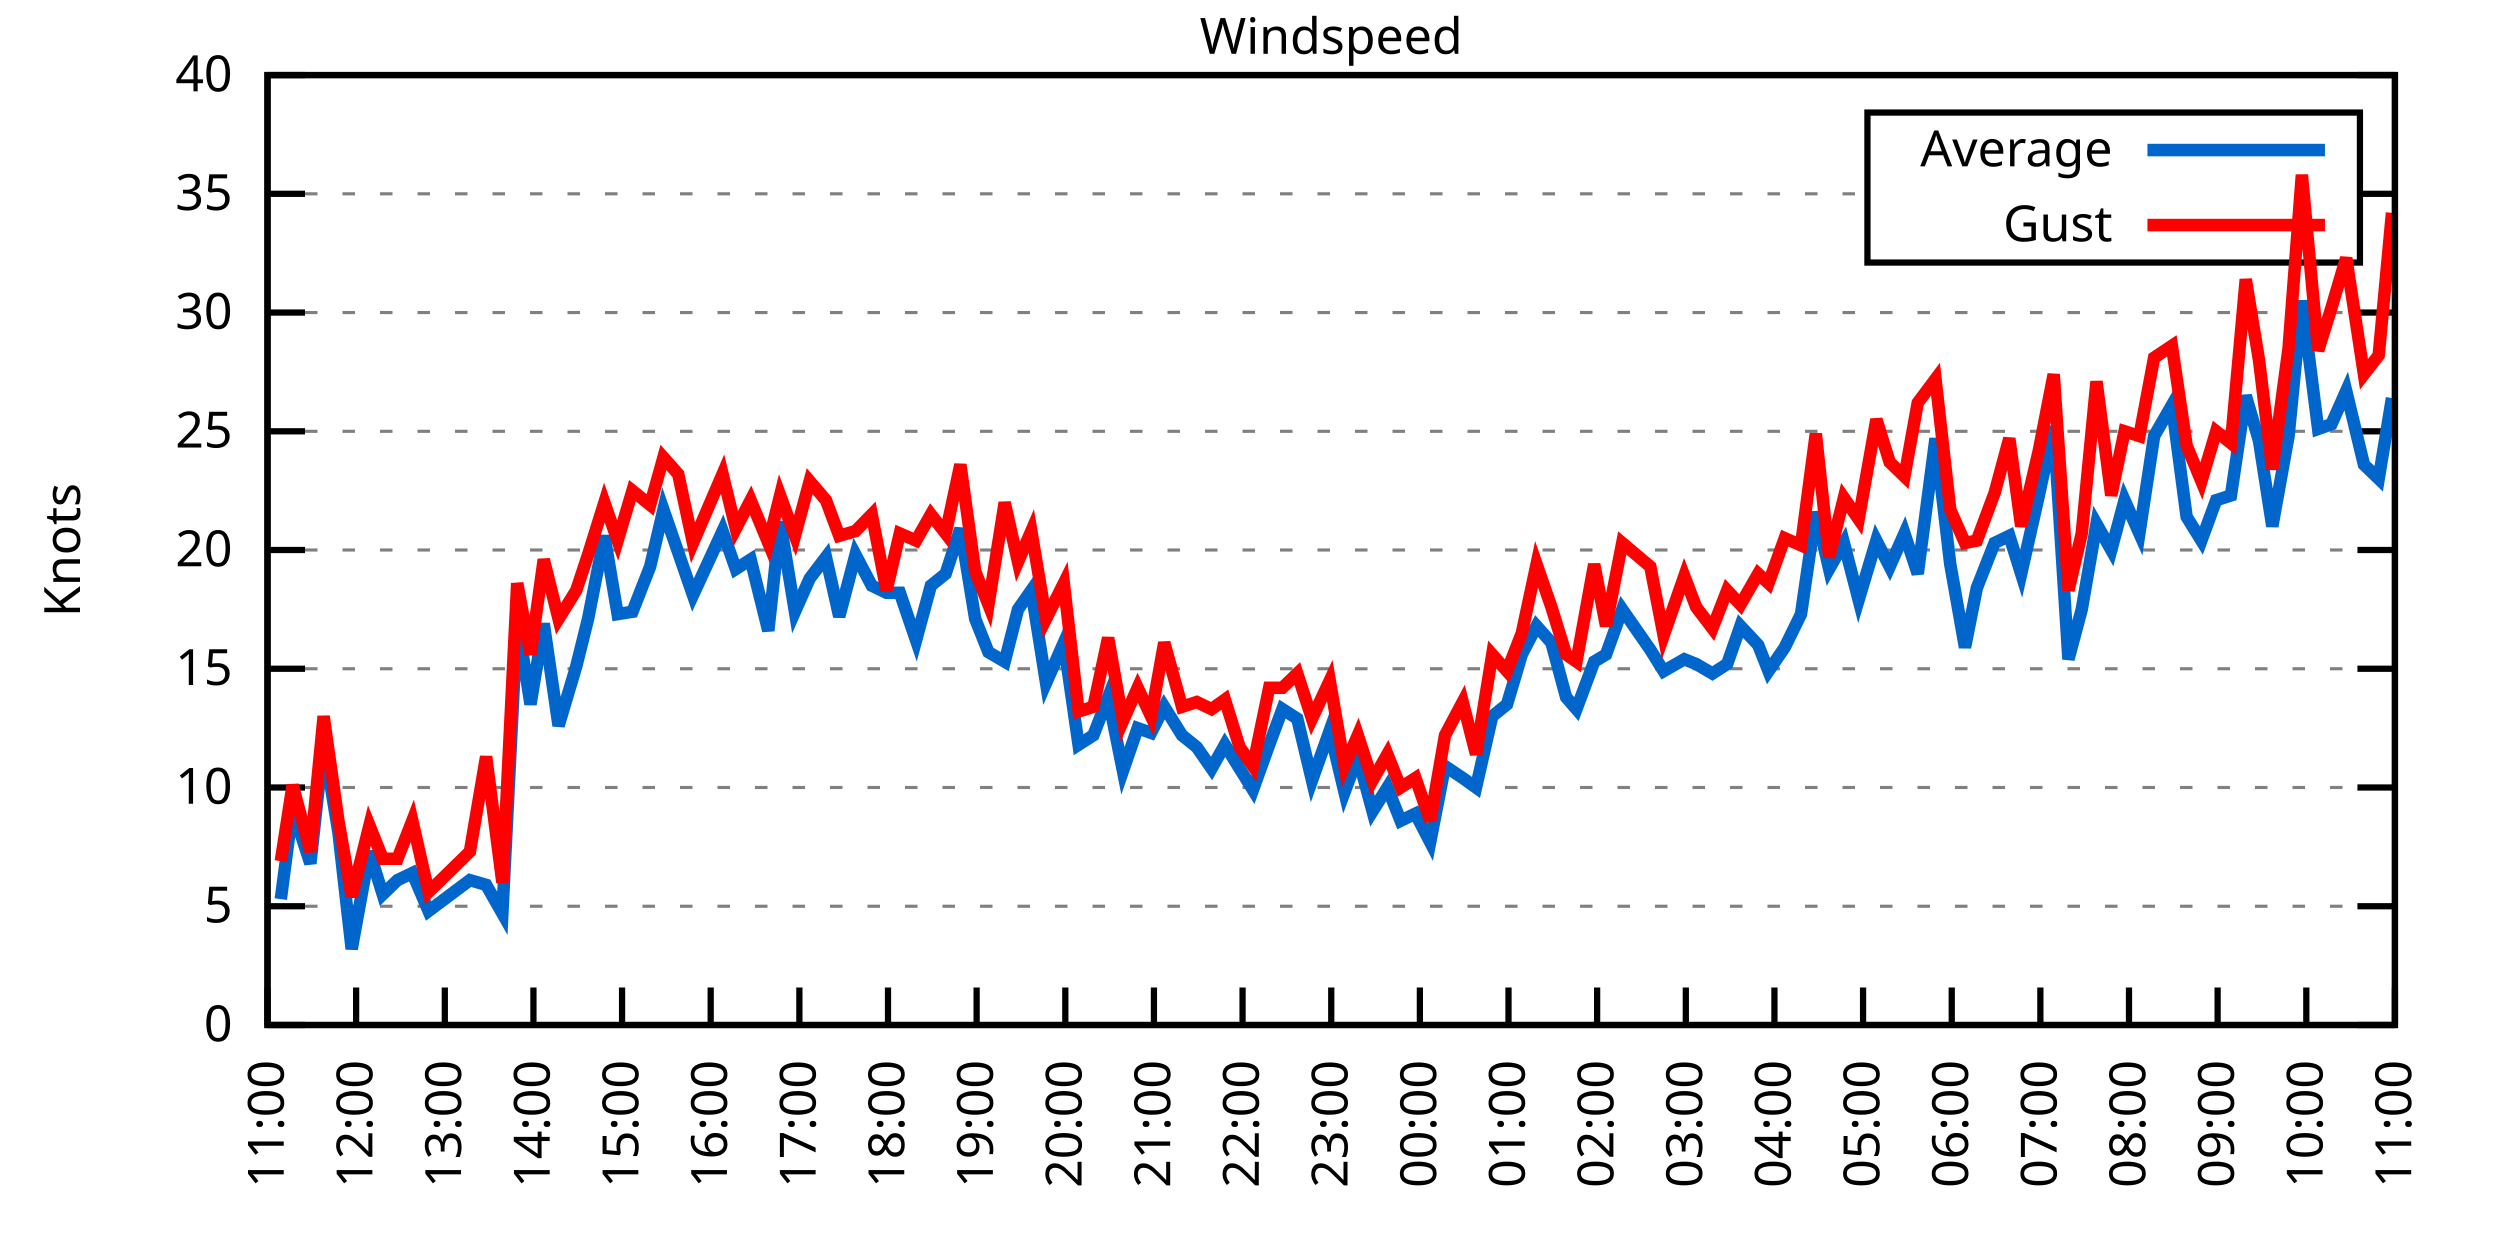
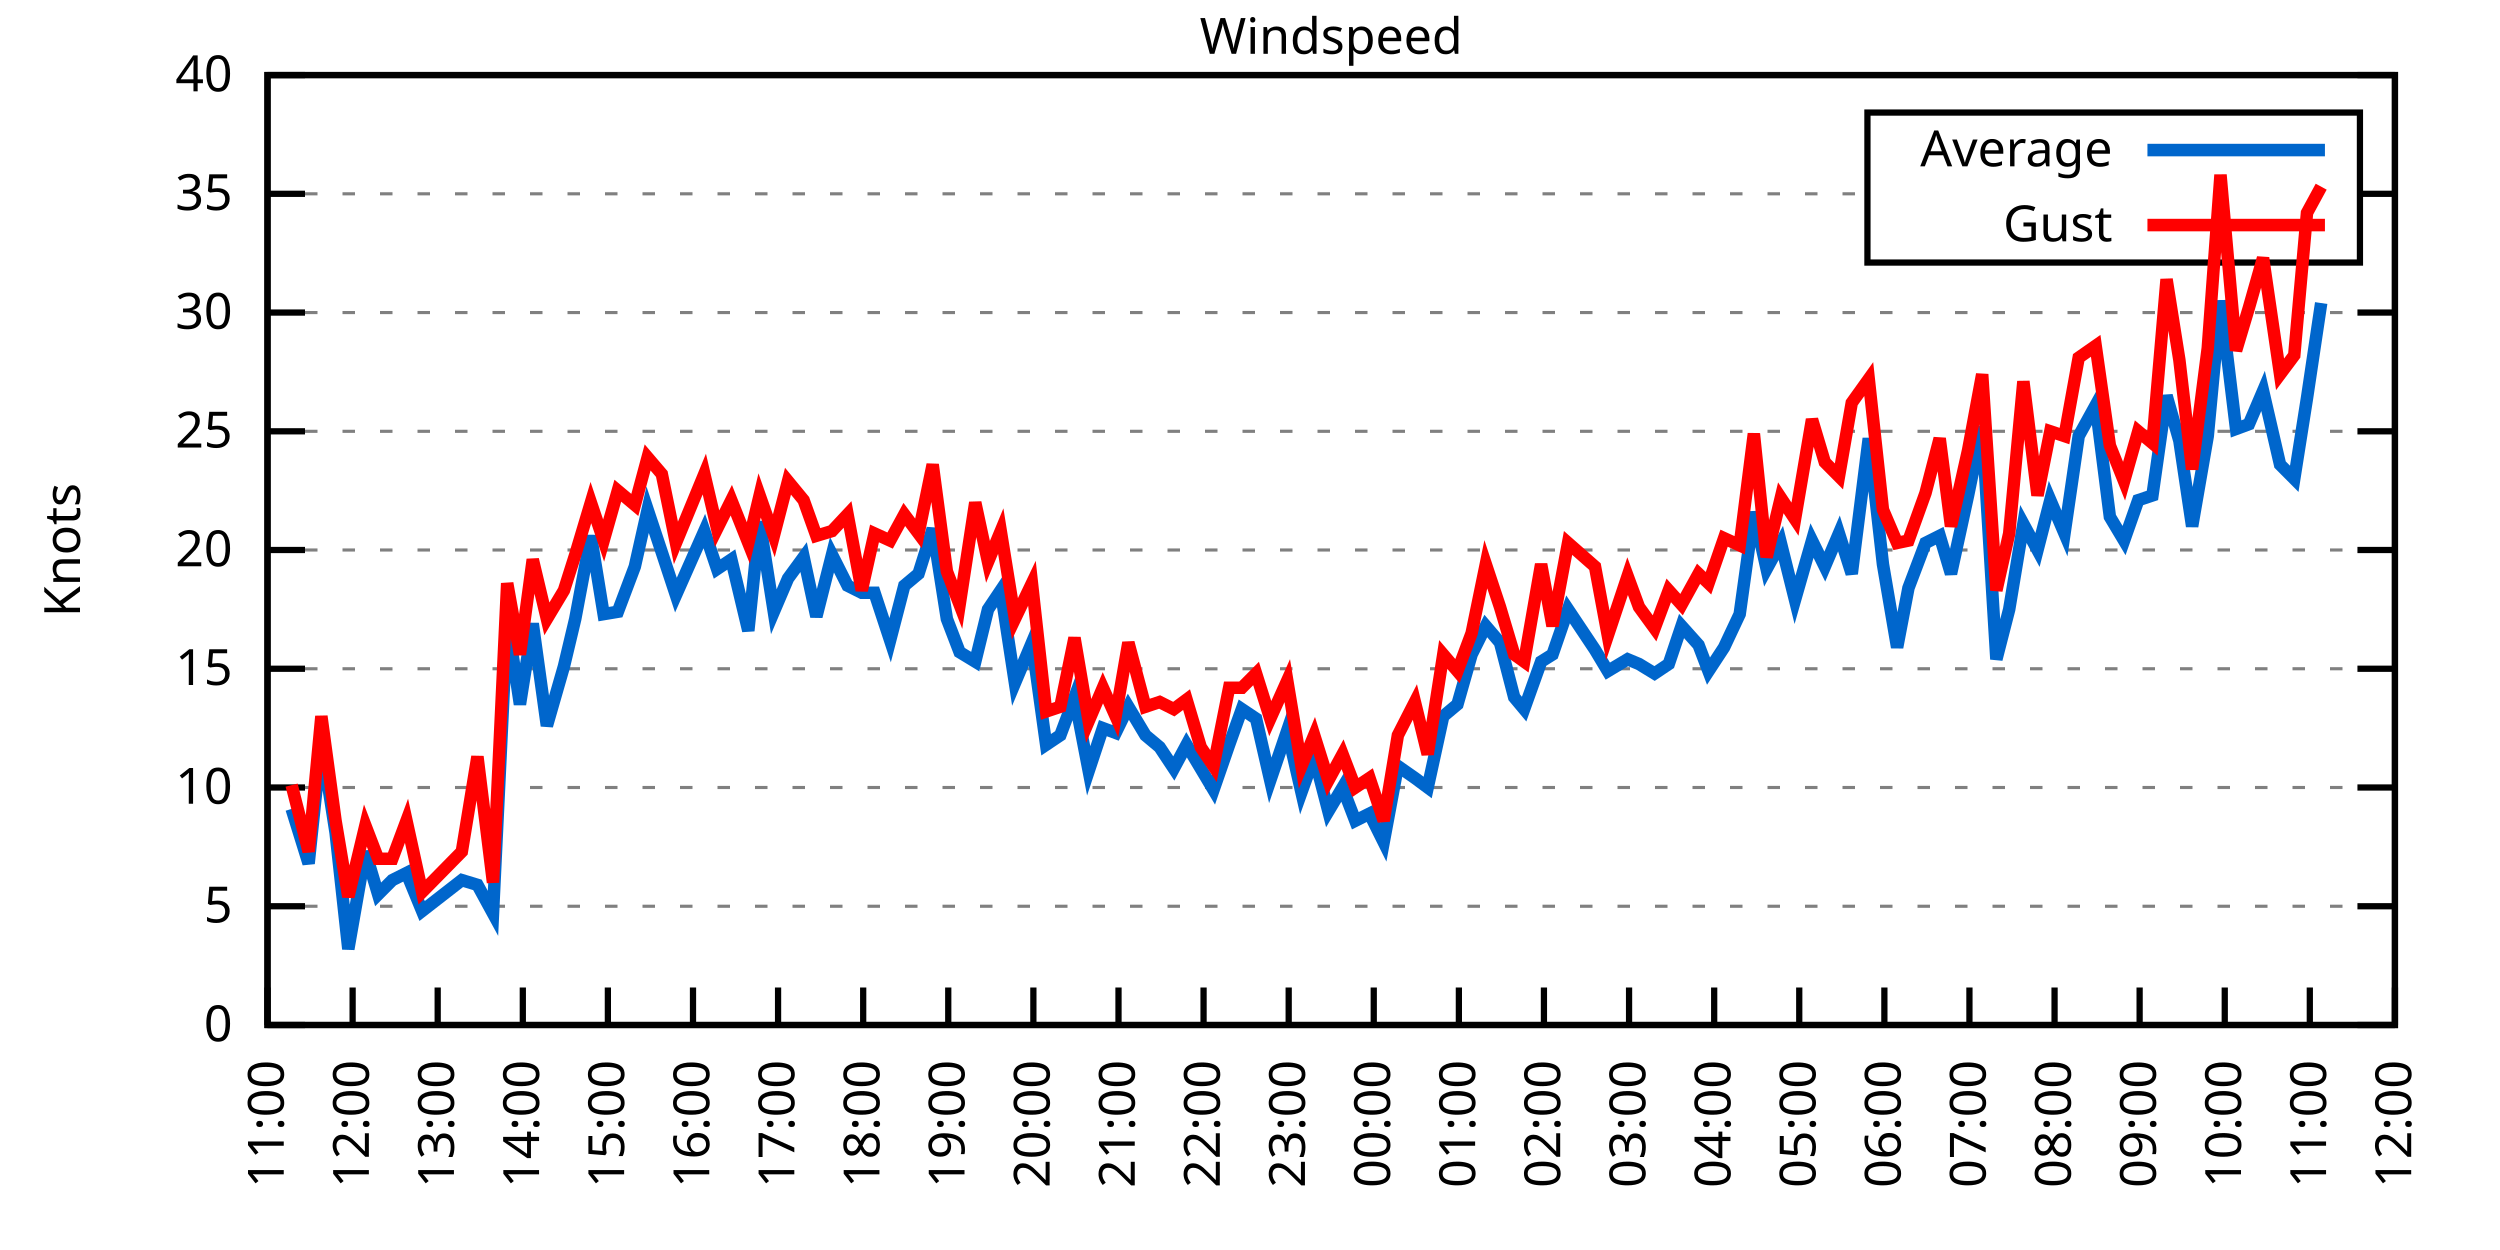
<svg xmlns="http://www.w3.org/2000/svg" xmlns:xlink="http://www.w3.org/1999/xlink" width="400" height="200" viewBox="0 0 400 200">
  <g id="gnuplot_canvas">
    <rect x="0" y="0" width="400" height="200" fill="none" />
    <defs>
      <circle id="gpDot" r="0.5" stroke-width="0.5" stroke="currentColor" />
      <path id="gpPt0" stroke-width="0.333" stroke="currentColor" d="M-1,0 h2 M0,-1 v2" />
      <path id="gpPt1" stroke-width="0.333" stroke="currentColor" d="M-1,-1 L1,1 M1,-1 L-1,1" />
      <path id="gpPt2" stroke-width="0.333" stroke="currentColor" d="M-1,0 L1,0 M0,-1 L0,1 M-1,-1 L1,1 M-1,1 L1,-1" />
      <rect id="gpPt3" stroke-width="0.333" stroke="currentColor" x="-1" y="-1" width="2" height="2" />
      <rect id="gpPt4" stroke-width="0.333" stroke="currentColor" fill="currentColor" x="-1" y="-1" width="2" height="2" />
      <circle id="gpPt5" stroke-width="0.333" stroke="currentColor" cx="0" cy="0" r="1" />
      <use xlink:href="#gpPt5" id="gpPt6" fill="currentColor" stroke="none" />
      <path id="gpPt7" stroke-width="0.333" stroke="currentColor" d="M0,-1.33 L-1.33,0.67 L1.33,0.67 z" />
      <use xlink:href="#gpPt7" id="gpPt8" fill="currentColor" stroke="none" />
      <use xlink:href="#gpPt7" id="gpPt9" stroke="currentColor" transform="rotate(180)" />
      <use xlink:href="#gpPt9" id="gpPt10" fill="currentColor" stroke="none" />
      <use xlink:href="#gpPt3" id="gpPt11" stroke="currentColor" transform="rotate(45)" />
      <use xlink:href="#gpPt11" id="gpPt12" fill="currentColor" stroke="none" />
      <path id="gpPt13" stroke-width="0.333" stroke="currentColor" d="M0,1.330 L1.265,0.411 L0.782,-1.067 L-0.782,-1.076 L-1.265,0.411 z" />
      <use xlink:href="#gpPt13" id="gpPt14" fill="currentColor" stroke="none" />
      <filter id="textbox" filterUnits="objectBoundingBox" x="0" y="0" height="1" width="1">
        <feFlood flood-color="white" flood-opacity="1" result="bgnd" />
        <feComposite in="SourceGraphic" in2="bgnd" operator="atop" />
      </filter>
      <filter id="greybox" filterUnits="objectBoundingBox" x="0" y="0" height="1" width="1">
        <feFlood flood-color="lightgrey" flood-opacity="1" result="grey" />
        <feComposite in="SourceGraphic" in2="grey" operator="atop" />
      </filter>
    </defs>
    <g fill="none" color="white" stroke="currentColor" stroke-width="1.00" stroke-linecap="butt" stroke-linejoin="miter">
</g>
    <g fill="none" color="black" stroke="currentColor" stroke-width="1.00" stroke-linecap="butt" stroke-linejoin="miter">
      <g stroke="none" shape-rendering="crispEdges">
        <polygon fill="rgb(255, 255, 255)" points="42.80,164.00 383.18,164.00 383.18,12.02 42.80,12.02 " />
      </g>
    </g>
    <g fill="none" color="black" stroke="currentColor" stroke-width="1.00" stroke-linecap="butt" stroke-linejoin="miter">
</g>
    <g fill="none" color="black" stroke="black" stroke-width="0.50" stroke-linecap="butt" stroke-linejoin="miter">
</g>
    <g fill="none" color="gray" stroke="currentColor" stroke-width="0.50" stroke-linecap="butt" stroke-linejoin="miter">
      <path stroke="gray" stroke-dasharray="2,4" class="gridline" d="M42.80,164.00 L383.19,164.00  " />
    </g>
    <g fill="none" color="gray" stroke="gray" stroke-width="1.00" stroke-linecap="butt" stroke-linejoin="miter">
</g>
    <g fill="none" color="black" stroke="currentColor" stroke-width="1.00" stroke-linecap="butt" stroke-linejoin="miter">
      <path stroke="black" d="M42.80,164.00 L48.80,164.00 M383.19,164.00 L377.19,164.00  " />
      <g transform="translate(37.20,166.60)" stroke="none" fill="black" font-family="Sans" font-size="8.00" text-anchor="end">
        <text>
          <tspan font-family="Sans"> 0</tspan>
        </text>
      </g>
    </g>
    <g fill="none" color="black" stroke="currentColor" stroke-width="1.00" stroke-linecap="butt" stroke-linejoin="miter">
</g>
    <g fill="none" color="black" stroke="black" stroke-width="0.50" stroke-linecap="butt" stroke-linejoin="miter">
</g>
    <g fill="none" color="gray" stroke="currentColor" stroke-width="0.50" stroke-linecap="butt" stroke-linejoin="miter">
      <path stroke="gray" stroke-dasharray="2,4" class="gridline" d="M42.80,145.00 L383.19,145.00  " />
    </g>
    <g fill="none" color="gray" stroke="gray" stroke-width="1.00" stroke-linecap="butt" stroke-linejoin="miter">
</g>
    <g fill="none" color="black" stroke="currentColor" stroke-width="1.00" stroke-linecap="butt" stroke-linejoin="miter">
      <path stroke="black" d="M42.80,145.00 L48.80,145.00 M383.19,145.00 L377.19,145.00  " />
      <g transform="translate(37.20,147.60)" stroke="none" fill="black" font-family="Sans" font-size="8.00" text-anchor="end">
        <text>
          <tspan font-family="Sans"> 5</tspan>
        </text>
      </g>
    </g>
    <g fill="none" color="black" stroke="currentColor" stroke-width="1.00" stroke-linecap="butt" stroke-linejoin="miter">
</g>
    <g fill="none" color="black" stroke="black" stroke-width="0.50" stroke-linecap="butt" stroke-linejoin="miter">
</g>
    <g fill="none" color="gray" stroke="currentColor" stroke-width="0.50" stroke-linecap="butt" stroke-linejoin="miter">
      <path stroke="gray" stroke-dasharray="2,4" class="gridline" d="M42.80,126.00 L383.19,126.00  " />
    </g>
    <g fill="none" color="gray" stroke="gray" stroke-width="1.00" stroke-linecap="butt" stroke-linejoin="miter">
</g>
    <g fill="none" color="black" stroke="currentColor" stroke-width="1.00" stroke-linecap="butt" stroke-linejoin="miter">
      <path stroke="black" d="M42.80,126.00 L48.80,126.00 M383.19,126.00 L377.19,126.00  " />
      <g transform="translate(37.20,128.60)" stroke="none" fill="black" font-family="Sans" font-size="8.00" text-anchor="end">
        <text>
          <tspan font-family="Sans"> 10</tspan>
        </text>
      </g>
    </g>
    <g fill="none" color="black" stroke="currentColor" stroke-width="1.00" stroke-linecap="butt" stroke-linejoin="miter">
</g>
    <g fill="none" color="black" stroke="black" stroke-width="0.50" stroke-linecap="butt" stroke-linejoin="miter">
</g>
    <g fill="none" color="gray" stroke="currentColor" stroke-width="0.50" stroke-linecap="butt" stroke-linejoin="miter">
      <path stroke="gray" stroke-dasharray="2,4" class="gridline" d="M42.80,107.00 L383.19,107.00  " />
    </g>
    <g fill="none" color="gray" stroke="gray" stroke-width="1.00" stroke-linecap="butt" stroke-linejoin="miter">
</g>
    <g fill="none" color="black" stroke="currentColor" stroke-width="1.00" stroke-linecap="butt" stroke-linejoin="miter">
      <path stroke="black" d="M42.80,107.00 L48.80,107.00 M383.19,107.00 L377.19,107.00  " />
      <g transform="translate(37.20,109.60)" stroke="none" fill="black" font-family="Sans" font-size="8.00" text-anchor="end">
        <text>
          <tspan font-family="Sans"> 15</tspan>
        </text>
      </g>
    </g>
    <g fill="none" color="black" stroke="currentColor" stroke-width="1.00" stroke-linecap="butt" stroke-linejoin="miter">
</g>
    <g fill="none" color="black" stroke="black" stroke-width="0.50" stroke-linecap="butt" stroke-linejoin="miter">
</g>
    <g fill="none" color="gray" stroke="currentColor" stroke-width="0.50" stroke-linecap="butt" stroke-linejoin="miter">
      <path stroke="gray" stroke-dasharray="2,4" class="gridline" d="M42.80,88.00 L383.19,88.00  " />
    </g>
    <g fill="none" color="gray" stroke="gray" stroke-width="1.00" stroke-linecap="butt" stroke-linejoin="miter">
</g>
    <g fill="none" color="black" stroke="currentColor" stroke-width="1.00" stroke-linecap="butt" stroke-linejoin="miter">
      <path stroke="black" d="M42.80,88.00 L48.80,88.00 M383.19,88.00 L377.19,88.00  " />
      <g transform="translate(37.20,90.60)" stroke="none" fill="black" font-family="Sans" font-size="8.00" text-anchor="end">
        <text>
          <tspan font-family="Sans"> 20</tspan>
        </text>
      </g>
    </g>
    <g fill="none" color="black" stroke="currentColor" stroke-width="1.00" stroke-linecap="butt" stroke-linejoin="miter">
</g>
    <g fill="none" color="black" stroke="black" stroke-width="0.50" stroke-linecap="butt" stroke-linejoin="miter">
</g>
    <g fill="none" color="gray" stroke="currentColor" stroke-width="0.50" stroke-linecap="butt" stroke-linejoin="miter">
      <path stroke="gray" stroke-dasharray="2,4" class="gridline" d="M42.80,69.01 L383.19,69.01  " />
    </g>
    <g fill="none" color="gray" stroke="gray" stroke-width="1.00" stroke-linecap="butt" stroke-linejoin="miter">
</g>
    <g fill="none" color="black" stroke="currentColor" stroke-width="1.00" stroke-linecap="butt" stroke-linejoin="miter">
      <path stroke="black" d="M42.80,69.01 L48.80,69.01 M383.19,69.01 L377.19,69.01  " />
      <g transform="translate(37.20,71.61)" stroke="none" fill="black" font-family="Sans" font-size="8.00" text-anchor="end">
        <text>
          <tspan font-family="Sans"> 25</tspan>
        </text>
      </g>
    </g>
    <g fill="none" color="black" stroke="currentColor" stroke-width="1.00" stroke-linecap="butt" stroke-linejoin="miter">
</g>
    <g fill="none" color="black" stroke="black" stroke-width="0.50" stroke-linecap="butt" stroke-linejoin="miter">
</g>
    <g fill="none" color="gray" stroke="currentColor" stroke-width="0.50" stroke-linecap="butt" stroke-linejoin="miter">
      <path stroke="gray" stroke-dasharray="2,4" class="gridline" d="M42.80,50.01 L383.19,50.01  " />
    </g>
    <g fill="none" color="gray" stroke="gray" stroke-width="1.00" stroke-linecap="butt" stroke-linejoin="miter">
</g>
    <g fill="none" color="black" stroke="currentColor" stroke-width="1.00" stroke-linecap="butt" stroke-linejoin="miter">
      <path stroke="black" d="M42.80,50.01 L48.80,50.01 M383.19,50.01 L377.19,50.01  " />
      <g transform="translate(37.20,52.61)" stroke="none" fill="black" font-family="Sans" font-size="8.00" text-anchor="end">
        <text>
          <tspan font-family="Sans"> 30</tspan>
        </text>
      </g>
    </g>
    <g fill="none" color="black" stroke="currentColor" stroke-width="1.00" stroke-linecap="butt" stroke-linejoin="miter">
</g>
    <g fill="none" color="black" stroke="black" stroke-width="0.50" stroke-linecap="butt" stroke-linejoin="miter">
</g>
    <g fill="none" color="gray" stroke="currentColor" stroke-width="0.50" stroke-linecap="butt" stroke-linejoin="miter">
      <path stroke="gray" stroke-dasharray="2,4" class="gridline" d="M42.80,31.01 L298.79,31.01 M377.59,31.01 L383.19,31.01  " />
    </g>
    <g fill="none" color="gray" stroke="gray" stroke-width="1.00" stroke-linecap="butt" stroke-linejoin="miter">
</g>
    <g fill="none" color="black" stroke="currentColor" stroke-width="1.00" stroke-linecap="butt" stroke-linejoin="miter">
      <path stroke="black" d="M42.80,31.01 L48.80,31.01 M383.19,31.01 L377.19,31.01  " />
      <g transform="translate(37.20,33.61)" stroke="none" fill="black" font-family="Sans" font-size="8.00" text-anchor="end">
        <text>
          <tspan font-family="Sans"> 35</tspan>
        </text>
      </g>
    </g>
    <g fill="none" color="black" stroke="currentColor" stroke-width="1.00" stroke-linecap="butt" stroke-linejoin="miter">
</g>
    <g fill="none" color="black" stroke="black" stroke-width="0.50" stroke-linecap="butt" stroke-linejoin="miter">
</g>
    <g fill="none" color="gray" stroke="currentColor" stroke-width="0.50" stroke-linecap="butt" stroke-linejoin="miter">
      <path stroke="gray" stroke-dasharray="2,4" class="gridline" d="M42.80,12.01 L383.19,12.01  " />
    </g>
    <g fill="none" color="gray" stroke="gray" stroke-width="1.00" stroke-linecap="butt" stroke-linejoin="miter">
</g>
    <g fill="none" color="black" stroke="currentColor" stroke-width="1.00" stroke-linecap="butt" stroke-linejoin="miter">
      <path stroke="black" d="M42.80,12.01 L48.80,12.01 M383.19,12.01 L377.19,12.01  " />
      <g transform="translate(37.20,14.61)" stroke="none" fill="black" font-family="Sans" font-size="8.00" text-anchor="end">
        <text>
          <tspan font-family="Sans"> 40</tspan>
        </text>
      </g>
    </g>
    <g fill="none" color="black" stroke="currentColor" stroke-width="1.00" stroke-linecap="butt" stroke-linejoin="miter">
      <path stroke="black" d="M42.80,164.00 L42.80,158.00  " />
      <g transform="translate(45.40,169.60) rotate(270.00)" stroke="none" fill="black" font-family="Sans" font-size="8.00" text-anchor="end">
        <text>
          <tspan font-family="Sans">11:00</tspan>
        </text>
      </g>
    </g>
    <g fill="none" color="black" stroke="currentColor" stroke-width="1.00" stroke-linecap="butt" stroke-linejoin="miter">
-       <path stroke="black" d="M56.98,164.00 L56.98,158.00  " />
-       <g transform="translate(59.58,169.60) rotate(270.00)" stroke="none" fill="black" font-family="Sans" font-size="8.00" text-anchor="end">
+       <path stroke="black" d="M56.42,164.00 L56.42,158.00  " />
+       <g transform="translate(59.02,169.60) rotate(270.00)" stroke="none" fill="black" font-family="Sans" font-size="8.00" text-anchor="end">
        <text>
          <tspan font-family="Sans">12:00</tspan>
        </text>
      </g>
    </g>
    <g fill="none" color="black" stroke="currentColor" stroke-width="1.00" stroke-linecap="butt" stroke-linejoin="miter">
-       <path stroke="black" d="M71.17,164.00 L71.17,158.00  " />
-       <g transform="translate(73.77,169.60) rotate(270.00)" stroke="none" fill="black" font-family="Sans" font-size="8.00" text-anchor="end">
+       <path stroke="black" d="M70.03,164.00 L70.03,158.00  " />
+       <g transform="translate(72.63,169.60) rotate(270.00)" stroke="none" fill="black" font-family="Sans" font-size="8.00" text-anchor="end">
        <text>
          <tspan font-family="Sans">13:00</tspan>
        </text>
      </g>
    </g>
    <g fill="none" color="black" stroke="currentColor" stroke-width="1.00" stroke-linecap="butt" stroke-linejoin="miter">
-       <path stroke="black" d="M85.35,164.00 L85.35,158.00  " />
-       <g transform="translate(87.95,169.60) rotate(270.00)" stroke="none" fill="black" font-family="Sans" font-size="8.00" text-anchor="end">
+       <path stroke="black" d="M83.65,164.00 L83.65,158.00  " />
+       <g transform="translate(86.25,169.60) rotate(270.00)" stroke="none" fill="black" font-family="Sans" font-size="8.00" text-anchor="end">
        <text>
          <tspan font-family="Sans">14:00</tspan>
        </text>
      </g>
    </g>
    <g fill="none" color="black" stroke="currentColor" stroke-width="1.00" stroke-linecap="butt" stroke-linejoin="miter">
-       <path stroke="black" d="M99.53,164.00 L99.53,158.00  " />
-       <g transform="translate(102.13,169.60) rotate(270.00)" stroke="none" fill="black" font-family="Sans" font-size="8.00" text-anchor="end">
+       <path stroke="black" d="M97.26,164.00 L97.26,158.00  " />
+       <g transform="translate(99.86,169.60) rotate(270.00)" stroke="none" fill="black" font-family="Sans" font-size="8.00" text-anchor="end">
        <text>
          <tspan font-family="Sans">15:00</tspan>
        </text>
      </g>
    </g>
    <g fill="none" color="black" stroke="currentColor" stroke-width="1.00" stroke-linecap="butt" stroke-linejoin="miter">
-       <path stroke="black" d="M113.71,164.00 L113.71,158.00  " />
-       <g transform="translate(116.31,169.60) rotate(270.00)" stroke="none" fill="black" font-family="Sans" font-size="8.00" text-anchor="end">
+       <path stroke="black" d="M110.88,164.00 L110.88,158.00  " />
+       <g transform="translate(113.48,169.60) rotate(270.00)" stroke="none" fill="black" font-family="Sans" font-size="8.00" text-anchor="end">
        <text>
          <tspan font-family="Sans">16:00</tspan>
        </text>
      </g>
    </g>
    <g fill="none" color="black" stroke="currentColor" stroke-width="1.00" stroke-linecap="butt" stroke-linejoin="miter">
-       <path stroke="black" d="M127.90,164.00 L127.90,158.00  " />
-       <g transform="translate(130.50,169.60) rotate(270.00)" stroke="none" fill="black" font-family="Sans" font-size="8.00" text-anchor="end">
+       <path stroke="black" d="M124.49,164.00 L124.49,158.00  " />
+       <g transform="translate(127.09,169.60) rotate(270.00)" stroke="none" fill="black" font-family="Sans" font-size="8.00" text-anchor="end">
        <text>
          <tspan font-family="Sans">17:00</tspan>
        </text>
      </g>
    </g>
    <g fill="none" color="black" stroke="currentColor" stroke-width="1.00" stroke-linecap="butt" stroke-linejoin="miter">
-       <path stroke="black" d="M142.08,164.00 L142.08,158.00  " />
-       <g transform="translate(144.68,169.60) rotate(270.00)" stroke="none" fill="black" font-family="Sans" font-size="8.00" text-anchor="end">
+       <path stroke="black" d="M138.11,164.00 L138.11,158.00  " />
+       <g transform="translate(140.71,169.60) rotate(270.00)" stroke="none" fill="black" font-family="Sans" font-size="8.00" text-anchor="end">
        <text>
          <tspan font-family="Sans">18:00</tspan>
        </text>
      </g>
    </g>
    <g fill="none" color="black" stroke="currentColor" stroke-width="1.00" stroke-linecap="butt" stroke-linejoin="miter">
-       <path stroke="black" d="M156.26,164.00 L156.26,158.00  " />
-       <g transform="translate(158.86,169.60) rotate(270.00)" stroke="none" fill="black" font-family="Sans" font-size="8.00" text-anchor="end">
+       <path stroke="black" d="M151.72,164.00 L151.72,158.00  " />
+       <g transform="translate(154.32,169.60) rotate(270.00)" stroke="none" fill="black" font-family="Sans" font-size="8.00" text-anchor="end">
        <text>
          <tspan font-family="Sans">19:00</tspan>
        </text>
      </g>
    </g>
    <g fill="none" color="black" stroke="currentColor" stroke-width="1.00" stroke-linecap="butt" stroke-linejoin="miter">
-       <path stroke="black" d="M170.45,164.00 L170.45,158.00  " />
-       <g transform="translate(173.05,169.60) rotate(270.00)" stroke="none" fill="black" font-family="Sans" font-size="8.00" text-anchor="end">
+       <path stroke="black" d="M165.34,164.00 L165.34,158.00  " />
+       <g transform="translate(167.94,169.60) rotate(270.00)" stroke="none" fill="black" font-family="Sans" font-size="8.00" text-anchor="end">
        <text>
          <tspan font-family="Sans">20:00</tspan>
        </text>
      </g>
    </g>
    <g fill="none" color="black" stroke="currentColor" stroke-width="1.00" stroke-linecap="butt" stroke-linejoin="miter">
-       <path stroke="black" d="M184.63,164.00 L184.63,158.00  " />
-       <g transform="translate(187.23,169.60) rotate(270.00)" stroke="none" fill="black" font-family="Sans" font-size="8.00" text-anchor="end">
+       <path stroke="black" d="M178.96,164.00 L178.96,158.00  " />
+       <g transform="translate(181.56,169.60) rotate(270.00)" stroke="none" fill="black" font-family="Sans" font-size="8.00" text-anchor="end">
        <text>
          <tspan font-family="Sans">21:00</tspan>
        </text>
      </g>
    </g>
    <g fill="none" color="black" stroke="currentColor" stroke-width="1.00" stroke-linecap="butt" stroke-linejoin="miter">
-       <path stroke="black" d="M198.81,164.00 L198.81,158.00  " />
-       <g transform="translate(201.41,169.60) rotate(270.00)" stroke="none" fill="black" font-family="Sans" font-size="8.00" text-anchor="end">
+       <path stroke="black" d="M192.57,164.00 L192.57,158.00  " />
+       <g transform="translate(195.17,169.60) rotate(270.00)" stroke="none" fill="black" font-family="Sans" font-size="8.00" text-anchor="end">
        <text>
          <tspan font-family="Sans">22:00</tspan>
        </text>
      </g>
    </g>
    <g fill="none" color="black" stroke="currentColor" stroke-width="1.00" stroke-linecap="butt" stroke-linejoin="miter">
-       <path stroke="black" d="M213.00,164.00 L213.00,158.00  " />
-       <g transform="translate(215.60,169.60) rotate(270.00)" stroke="none" fill="black" font-family="Sans" font-size="8.00" text-anchor="end">
+       <path stroke="black" d="M206.19,164.00 L206.19,158.00  " />
+       <g transform="translate(208.79,169.60) rotate(270.00)" stroke="none" fill="black" font-family="Sans" font-size="8.00" text-anchor="end">
        <text>
          <tspan font-family="Sans">23:00</tspan>
        </text>
      </g>
    </g>
    <g fill="none" color="black" stroke="currentColor" stroke-width="1.00" stroke-linecap="butt" stroke-linejoin="miter">
-       <path stroke="black" d="M227.18,164.00 L227.18,158.00  " />
-       <g transform="translate(229.78,169.60) rotate(270.00)" stroke="none" fill="black" font-family="Sans" font-size="8.00" text-anchor="end">
+       <path stroke="black" d="M219.80,164.00 L219.80,158.00  " />
+       <g transform="translate(222.40,169.60) rotate(270.00)" stroke="none" fill="black" font-family="Sans" font-size="8.00" text-anchor="end">
        <text>
          <tspan font-family="Sans">00:00</tspan>
        </text>
      </g>
    </g>
    <g fill="none" color="black" stroke="currentColor" stroke-width="1.00" stroke-linecap="butt" stroke-linejoin="miter">
-       <path stroke="black" d="M241.36,164.00 L241.36,158.00  " />
-       <g transform="translate(243.96,169.60) rotate(270.00)" stroke="none" fill="black" font-family="Sans" font-size="8.00" text-anchor="end">
+       <path stroke="black" d="M233.42,164.00 L233.42,158.00  " />
+       <g transform="translate(236.02,169.60) rotate(270.00)" stroke="none" fill="black" font-family="Sans" font-size="8.00" text-anchor="end">
        <text>
          <tspan font-family="Sans">01:00</tspan>
        </text>
      </g>
    </g>
    <g fill="none" color="black" stroke="currentColor" stroke-width="1.00" stroke-linecap="butt" stroke-linejoin="miter">
-       <path stroke="black" d="M255.54,164.00 L255.54,158.00  " />
-       <g transform="translate(258.14,169.60) rotate(270.00)" stroke="none" fill="black" font-family="Sans" font-size="8.00" text-anchor="end">
+       <path stroke="black" d="M247.03,164.00 L247.03,158.00  " />
+       <g transform="translate(249.63,169.60) rotate(270.00)" stroke="none" fill="black" font-family="Sans" font-size="8.00" text-anchor="end">
        <text>
          <tspan font-family="Sans">02:00</tspan>
        </text>
      </g>
    </g>
    <g fill="none" color="black" stroke="currentColor" stroke-width="1.00" stroke-linecap="butt" stroke-linejoin="miter">
-       <path stroke="black" d="M269.73,164.00 L269.73,158.00  " />
-       <g transform="translate(272.33,169.60) rotate(270.00)" stroke="none" fill="black" font-family="Sans" font-size="8.00" text-anchor="end">
+       <path stroke="black" d="M260.65,164.00 L260.65,158.00  " />
+       <g transform="translate(263.25,169.60) rotate(270.00)" stroke="none" fill="black" font-family="Sans" font-size="8.00" text-anchor="end">
        <text>
          <tspan font-family="Sans">03:00</tspan>
        </text>
      </g>
    </g>
    <g fill="none" color="black" stroke="currentColor" stroke-width="1.00" stroke-linecap="butt" stroke-linejoin="miter">
-       <path stroke="black" d="M283.91,164.00 L283.91,158.00  " />
-       <g transform="translate(286.51,169.60) rotate(270.00)" stroke="none" fill="black" font-family="Sans" font-size="8.00" text-anchor="end">
+       <path stroke="black" d="M274.27,164.00 L274.27,158.00  " />
+       <g transform="translate(276.87,169.60) rotate(270.00)" stroke="none" fill="black" font-family="Sans" font-size="8.00" text-anchor="end">
        <text>
          <tspan font-family="Sans">04:00</tspan>
        </text>
      </g>
    </g>
    <g fill="none" color="black" stroke="currentColor" stroke-width="1.00" stroke-linecap="butt" stroke-linejoin="miter">
-       <path stroke="black" d="M298.09,164.00 L298.09,158.00  " />
-       <g transform="translate(300.69,169.60) rotate(270.00)" stroke="none" fill="black" font-family="Sans" font-size="8.00" text-anchor="end">
+       <path stroke="black" d="M287.88,164.00 L287.88,158.00  " />
+       <g transform="translate(290.48,169.60) rotate(270.00)" stroke="none" fill="black" font-family="Sans" font-size="8.00" text-anchor="end">
        <text>
          <tspan font-family="Sans">05:00</tspan>
        </text>
      </g>
    </g>
    <g fill="none" color="black" stroke="currentColor" stroke-width="1.00" stroke-linecap="butt" stroke-linejoin="miter">
-       <path stroke="black" d="M312.28,164.00 L312.28,158.00  " />
-       <g transform="translate(314.88,169.60) rotate(270.00)" stroke="none" fill="black" font-family="Sans" font-size="8.00" text-anchor="end">
+       <path stroke="black" d="M301.50,164.00 L301.50,158.00  " />
+       <g transform="translate(304.10,169.60) rotate(270.00)" stroke="none" fill="black" font-family="Sans" font-size="8.00" text-anchor="end">
        <text>
          <tspan font-family="Sans">06:00</tspan>
        </text>
      </g>
    </g>
    <g fill="none" color="black" stroke="currentColor" stroke-width="1.00" stroke-linecap="butt" stroke-linejoin="miter">
-       <path stroke="black" d="M326.46,164.00 L326.46,158.00  " />
-       <g transform="translate(329.06,169.60) rotate(270.00)" stroke="none" fill="black" font-family="Sans" font-size="8.00" text-anchor="end">
+       <path stroke="black" d="M315.11,164.00 L315.11,158.00  " />
+       <g transform="translate(317.71,169.60) rotate(270.00)" stroke="none" fill="black" font-family="Sans" font-size="8.00" text-anchor="end">
        <text>
          <tspan font-family="Sans">07:00</tspan>
        </text>
      </g>
    </g>
    <g fill="none" color="black" stroke="currentColor" stroke-width="1.00" stroke-linecap="butt" stroke-linejoin="miter">
-       <path stroke="black" d="M340.64,164.00 L340.64,158.00  " />
-       <g transform="translate(343.24,169.60) rotate(270.00)" stroke="none" fill="black" font-family="Sans" font-size="8.00" text-anchor="end">
+       <path stroke="black" d="M328.73,164.00 L328.73,158.00  " />
+       <g transform="translate(331.33,169.60) rotate(270.00)" stroke="none" fill="black" font-family="Sans" font-size="8.00" text-anchor="end">
        <text>
          <tspan font-family="Sans">08:00</tspan>
        </text>
      </g>
    </g>
    <g fill="none" color="black" stroke="currentColor" stroke-width="1.00" stroke-linecap="butt" stroke-linejoin="miter">
-       <path stroke="black" d="M354.82,164.00 L354.82,158.00  " />
-       <g transform="translate(357.42,169.60) rotate(270.00)" stroke="none" fill="black" font-family="Sans" font-size="8.00" text-anchor="end">
+       <path stroke="black" d="M342.34,164.00 L342.34,158.00  " />
+       <g transform="translate(344.94,169.60) rotate(270.00)" stroke="none" fill="black" font-family="Sans" font-size="8.00" text-anchor="end">
        <text>
          <tspan font-family="Sans">09:00</tspan>
        </text>
      </g>
    </g>
    <g fill="none" color="black" stroke="currentColor" stroke-width="1.00" stroke-linecap="butt" stroke-linejoin="miter">
-       <path stroke="black" d="M369.01,164.00 L369.01,158.00  " />
-       <g transform="translate(371.61,169.60) rotate(270.00)" stroke="none" fill="black" font-family="Sans" font-size="8.00" text-anchor="end">
+       <path stroke="black" d="M355.96,164.00 L355.96,158.00  " />
+       <g transform="translate(358.56,169.60) rotate(270.00)" stroke="none" fill="black" font-family="Sans" font-size="8.00" text-anchor="end">
        <text>
          <tspan font-family="Sans">10:00</tspan>
+         </text>
+       </g>
+     </g>
+     <g fill="none" color="black" stroke="currentColor" stroke-width="1.00" stroke-linecap="butt" stroke-linejoin="miter">
+       <path stroke="black" d="M369.57,164.00 L369.57,158.00  " />
+       <g transform="translate(372.17,169.60) rotate(270.00)" stroke="none" fill="black" font-family="Sans" font-size="8.00" text-anchor="end">
+         <text>
+           <tspan font-family="Sans">11:00</tspan>
        </text>
      </g>
    </g>
    <g fill="none" color="black" stroke="currentColor" stroke-width="1.00" stroke-linecap="butt" stroke-linejoin="miter">
      <path stroke="black" d="M383.19,164.00 L383.19,158.00  " />
      <g transform="translate(385.79,169.60) rotate(270.00)" stroke="none" fill="black" font-family="Sans" font-size="8.00" text-anchor="end">
        <text>
-           <tspan font-family="Sans">11:00</tspan>
+           <tspan font-family="Sans">12:00</tspan>
        </text>
      </g>
    </g>
    <g fill="none" color="black" stroke="currentColor" stroke-width="1.00" stroke-linecap="butt" stroke-linejoin="miter">
</g>
    <g fill="none" color="black" stroke="currentColor" stroke-width="1.00" stroke-linecap="butt" stroke-linejoin="miter">
      <path stroke="black" d="M42.80,12.01 L42.80,164.00 L383.19,164.00 L383.19,12.01 L42.80,12.01 Z  " />
    </g>
    <g fill="none" color="black" stroke="currentColor" stroke-width="1.00" stroke-linecap="butt" stroke-linejoin="miter">
</g>
    <g fill="none" color="black" stroke="currentColor" stroke-width="1.00" stroke-linecap="butt" stroke-linejoin="miter">
      <path stroke="black" d="M298.79,42.01 L298.79,18.01 L377.59,18.01 L377.59,42.01 L298.79,42.01 Z  " />
    </g>
    <g id="Windspeed_plot_1">
      <g fill="none" color="white" stroke="black" stroke-width="2.00" stroke-linecap="butt" stroke-linejoin="miter">
</g>
      <g fill="none" color="black" stroke="currentColor" stroke-width="2.00" stroke-linecap="butt" stroke-linejoin="miter">
        <g transform="translate(337.99,26.61)" stroke="none" fill="black" font-family="Sans" font-size="8.00" text-anchor="end">
          <text>
            <tspan font-family="Sans">Average</tspan>
          </text>
        </g>
      </g>
      <g fill="none" color="black" stroke="currentColor" stroke-width="2.00" stroke-linecap="butt" stroke-linejoin="miter">
-         <path stroke="rgb(  0, 102, 204)" d="M343.59,24.01 L371.99,24.01 M44.93,143.86 L46.82,129.42 L49.66,138.16 L51.78,118.78 L54.15,133.22 L56.27,151.84   L59.11,136.26 L61.24,143.10 L63.60,140.82 L65.97,139.68 L68.57,145.76 L75.18,140.82 L77.78,141.58 L80.38,146.14   L82.75,99.02 L84.88,112.70 L87.00,99.78 L89.37,116.12 L92.20,106.62 L94.09,99.02 L96.70,85.73 L98.82,98.26   L101.19,97.88 L104.02,90.66 L106.15,81.55 L108.51,88.38 L110.88,95.22 L115.61,84.97 L117.73,91.04 L120.10,89.52   L122.93,100.92 L124.82,83.45 L127.19,97.88 L129.55,92.56 L132.15,89.14 L134.28,98.64 L136.88,88.76 L139.48,93.70   L141.84,94.84 L143.97,94.84 L146.57,102.44 L148.94,93.70 L151.30,91.80 L153.66,84.59 L156.03,99.02 L158.15,104.34   L160.75,105.86 L162.88,97.50 L165.01,94.46 L167.37,109.28 L170.21,102.82 L172.57,119.16 L174.94,117.64 L177.30,111.56   L179.67,123.34 L182.03,116.50 L184.16,117.26 L186.28,113.08 L189.12,117.64 L191.48,119.54 L193.85,122.96 L195.98,119.16   L198.34,122.96 L200.47,126.38 L203.07,119.16 L205.19,113.46 L207.56,114.98 L209.92,124.86 L212.76,116.88 L215.12,126.76   L217.25,121.06 L219.61,129.80 L221.98,126.00 L224.10,131.32 L226.47,130.18 L228.83,134.74 L231.20,122.58 L234.03,124.48   L236.16,126.00 L238.76,114.60 L241.12,112.70 L243.49,104.72 L245.85,100.16 L248.22,102.82 L250.58,111.56 L252.23,113.46   L255.07,105.86 L256.96,104.72 L259.56,97.50 L264.05,103.96 L266.18,107.38 L269.49,105.48 L271.38,106.24 L273.98,107.76   L276.35,106.24 L278.47,100.16 L281.31,103.20 L282.96,107.38 L285.56,103.58 L288.16,98.26 L290.53,81.93 L292.66,91.04   L295.02,86.87 L297.38,95.98 L300.22,86.49 L302.35,90.66 L304.71,85.35 L306.84,91.80 L309.68,70.15 L312.04,90.28   L314.40,103.58 L316.29,94.08 L319.13,86.87 L321.49,85.73 L323.39,91.80 L326.22,79.27 L328.59,68.25 L330.95,105.48   L333.08,97.50 L335.44,83.83 L337.80,88.00 L339.93,80.03 L342.30,85.35 L344.66,69.77 L347.50,64.83 L349.86,82.69   L352.22,86.49 L354.59,80.03 L356.95,79.27 L359.32,63.31 L361.44,70.53 L363.57,84.21 L366.17,69.77 L368.30,48.11   L370.90,68.63 L373.03,67.87 L375.39,62.55 L378.23,74.33 L380.59,76.61 L382.72,63.69  " />
+         <path stroke="rgb(  0, 102, 204)" d="M343.59,24.01 L371.99,24.01 M46.66,129.42 L49.38,138.16 L51.42,118.78 L53.69,133.22 L55.73,151.84 L58.46,136.26   L60.50,143.10 L62.77,140.82 L65.04,139.68 L67.54,145.76 L73.89,140.82 L76.39,141.58 L78.88,146.14 L81.15,99.02   L83.19,112.70 L85.24,99.78 L87.50,116.12 L90.23,106.62 L92.04,99.02 L94.54,85.73 L96.58,98.26 L98.85,97.88   L101.57,90.66 L103.62,81.55 L105.89,88.38 L108.15,95.22 L112.69,84.97 L114.74,91.04 L117.01,89.52 L119.73,100.92   L121.54,83.45 L123.81,97.88 L126.08,92.56 L128.58,89.14 L130.62,98.64 L133.12,88.76 L135.61,93.70 L137.88,94.84   L139.92,94.84 L142.42,102.44 L144.69,93.70 L146.96,91.80 L149.23,84.59 L151.50,99.02 L153.54,104.34 L156.04,105.86   L158.08,97.50 L160.12,94.46 L162.39,109.28 L165.11,102.82 L167.38,119.16 L169.65,117.64 L171.92,111.56 L174.19,123.34   L176.46,116.50 L178.50,117.26 L180.54,113.08 L183.27,117.64 L185.54,119.54 L187.81,122.96 L189.85,119.16 L192.12,122.96   L194.16,126.38 L196.66,119.16 L198.70,113.46 L200.97,114.98 L203.24,124.86 L205.96,116.88 L208.23,126.76 L210.27,121.06   L212.54,129.80 L214.81,126.00 L216.85,131.32 L219.12,130.18 L221.39,134.74 L223.66,122.58 L226.38,124.48 L228.43,126.00   L230.92,114.60 L233.19,112.70 L235.46,104.72 L237.73,100.16 L240.00,102.82 L242.27,111.56 L243.86,113.46 L246.58,105.86   L248.40,104.72 L250.89,97.50 L255.20,103.96 L257.25,107.38 L260.42,105.48 L262.24,106.24 L264.73,107.76 L267.00,106.24   L269.05,100.16 L271.77,103.20 L273.36,107.38 L275.85,103.58 L278.35,98.26 L280.62,81.93 L282.66,91.04 L284.93,86.87   L287.20,95.98 L289.92,86.49 L291.97,90.66 L294.23,85.35 L296.28,91.80 L299.00,70.15 L301.27,90.28 L303.54,103.58   L305.35,94.08 L308.08,86.87 L310.35,85.73 L312.16,91.80 L314.89,79.27 L317.15,68.25 L319.42,105.48 L321.47,97.50   L323.74,83.83 L326.00,88.00 L328.05,80.03 L330.32,85.35 L332.59,69.77 L335.31,64.83 L337.58,82.69 L339.85,86.49   L342.12,80.03 L344.39,79.27 L346.65,63.31 L348.70,70.53 L350.74,84.21 L353.24,69.77 L355.28,48.11 L357.77,68.63   L359.82,67.87 L362.09,62.55 L364.81,74.33 L367.08,76.61 L369.12,63.69 L371.39,48.49  " />
      </g>
    </g>
    <g id="Windspeed_plot_2">
      <g fill="none" color="black" stroke="currentColor" stroke-width="2.00" stroke-linecap="butt" stroke-linejoin="miter">
        <g transform="translate(337.99,38.61)" stroke="none" fill="black" font-family="Sans" font-size="8.00" text-anchor="end">
          <text>
            <tspan font-family="Sans">Gust</tspan>
          </text>
        </g>
      </g>
      <g fill="none" color="black" stroke="currentColor" stroke-width="2.00" stroke-linecap="butt" stroke-linejoin="miter">
-         <path stroke="rgb(255,   0,   0)" d="M343.59,36.01 L371.99,36.01 M44.93,137.78 L46.82,125.62 L49.66,136.26 L51.78,114.60 L54.15,131.32 L56.27,143.48   L59.11,132.08 L61.24,137.40 L63.60,137.40 L65.97,131.32 L68.57,142.72 L75.18,136.26 L77.78,121.06 L80.38,141.20   L82.75,93.32 L84.88,104.72 L87.00,89.52 L89.37,99.02 L92.20,94.46 L94.09,88.76 L96.70,80.41 L98.82,86.49   L101.19,78.51 L104.02,80.79 L106.15,73.19 L108.51,75.85 L110.88,86.87 L115.61,75.85 L117.73,84.59 L120.10,80.03   L122.93,86.87 L124.82,79.27 L127.19,85.73 L129.55,76.99 L132.15,80.03 L134.28,85.73 L136.88,84.97 L139.48,82.31   L141.84,94.46 L143.97,85.35 L146.57,86.49 L148.94,82.31 L151.30,85.35 L153.66,74.33 L156.03,91.42 L158.15,96.74   L160.75,80.41 L162.88,89.90 L165.01,84.97 L167.37,99.02 L170.21,93.32 L172.57,113.84 L174.94,113.08 L177.30,102.06   L179.67,115.36 L182.03,110.04 L184.16,114.60 L186.28,102.82 L189.12,113.08 L191.48,112.32 L193.85,113.46 L195.98,111.94   L198.34,119.54 L200.47,122.58 L203.07,110.04 L205.19,110.04 L207.56,107.76 L209.92,114.98 L212.76,108.90 L215.12,122.58   L217.25,117.64 L219.61,124.86 L221.98,120.68 L224.10,126.00 L226.47,124.48 L228.83,131.32 L231.20,117.64 L234.03,112.32   L236.16,120.68 L238.76,104.72 L241.12,107.38 L243.49,101.30 L245.85,90.28 L248.22,97.12 L250.58,104.72 L252.23,105.86   L255.07,90.28 L256.96,100.16 L259.56,86.87 L264.05,90.66 L266.18,101.68 L269.49,92.18 L271.38,97.12 L273.98,100.54   L276.35,94.46 L278.47,96.74 L281.31,91.80 L282.96,93.32 L285.56,86.11 L288.16,87.25 L290.53,69.39 L292.66,89.14   L295.02,79.65 L297.38,83.07 L300.22,67.11 L302.35,73.95 L304.71,76.23 L306.84,64.45 L309.68,60.65 L312.04,81.55   L314.40,86.87 L316.29,86.49 L319.13,78.89 L321.49,70.15 L323.39,84.21 L326.22,72.05 L328.59,59.89 L330.95,94.46   L333.08,85.35 L335.44,61.03 L337.80,79.27 L339.93,69.01 L342.30,69.77 L344.66,57.23 L347.50,55.33 L349.86,71.29   L352.22,76.99 L354.59,69.01 L356.95,70.91 L359.32,44.69 L361.44,57.61 L363.57,75.09 L366.17,55.71 L368.30,27.97   L370.90,56.09 L373.03,49.25 L375.39,41.27 L378.23,59.89 L380.59,56.85 L382.72,34.05  " />
+         <path stroke="rgb(255,   0,   0)" d="M343.59,36.01 L371.99,36.01 M46.66,125.62 L49.38,136.26 L51.42,114.60 L53.69,131.32 L55.73,143.48 L58.46,132.08   L60.50,137.40 L62.77,137.40 L65.04,131.32 L67.54,142.72 L73.89,136.26 L76.39,121.06 L78.88,141.20 L81.15,93.32   L83.19,104.72 L85.24,89.52 L87.50,99.02 L90.23,94.46 L92.04,88.76 L94.54,80.41 L96.58,86.49 L98.85,78.51   L101.57,80.79 L103.62,73.19 L105.89,75.85 L108.15,86.87 L112.69,75.85 L114.74,84.59 L117.01,80.03 L119.73,86.87   L121.54,79.27 L123.81,85.73 L126.08,76.99 L128.58,80.03 L130.62,85.73 L133.12,84.97 L135.61,82.31 L137.88,94.46   L139.92,85.35 L142.42,86.49 L144.69,82.31 L146.96,85.35 L149.23,74.33 L151.50,91.42 L153.54,96.74 L156.04,80.41   L158.08,89.90 L160.12,84.97 L162.39,99.02 L165.11,93.32 L167.38,113.84 L169.65,113.08 L171.92,102.06 L174.19,115.36   L176.46,110.04 L178.50,114.60 L180.54,102.82 L183.27,113.08 L185.54,112.32 L187.81,113.46 L189.85,111.94 L192.12,119.54   L194.16,122.58 L196.66,110.04 L198.70,110.04 L200.97,107.76 L203.24,114.98 L205.96,108.90 L208.23,122.58 L210.27,117.64   L212.54,124.86 L214.81,120.68 L216.85,126.00 L219.12,124.48 L221.39,131.32 L223.66,117.64 L226.38,112.32 L228.43,120.68   L230.92,104.72 L233.19,107.38 L235.46,101.30 L237.73,90.28 L240.00,97.12 L242.27,104.72 L243.86,105.86 L246.58,90.28   L248.40,100.16 L250.89,86.87 L255.20,90.66 L257.25,101.68 L260.42,92.18 L262.24,97.12 L264.73,100.54 L267.00,94.46   L269.05,96.74 L271.77,91.80 L273.36,93.32 L275.85,86.11 L278.35,87.25 L280.62,69.39 L282.66,89.14 L284.93,79.65   L287.20,83.07 L289.92,67.11 L291.97,73.95 L294.23,76.23 L296.28,64.45 L299.00,60.65 L301.27,81.55 L303.54,86.87   L305.35,86.49 L308.08,78.89 L310.35,70.15 L312.16,84.21 L314.89,72.05 L317.15,59.89 L319.42,94.46 L321.47,85.35   L323.74,61.03 L326.00,79.27 L328.05,69.01 L330.32,69.77 L332.59,57.23 L335.31,55.33 L337.58,71.29 L339.85,76.99   L342.12,69.01 L344.39,70.91 L346.65,44.69 L348.70,57.61 L350.74,75.09 L353.24,55.71 L355.28,27.97 L357.77,56.09   L359.82,49.25 L362.09,41.27 L364.81,59.89 L367.08,56.85 L369.12,34.05 L371.39,29.87  " />
      </g>
    </g>
    <g fill="none" color="black" stroke="currentColor" stroke-width="2.00" stroke-linecap="butt" stroke-linejoin="miter">
</g>
    <g fill="none" color="black" stroke="black" stroke-width="1.00" stroke-linecap="butt" stroke-linejoin="miter">
</g>
    <g fill="none" color="black" stroke="currentColor" stroke-width="1.00" stroke-linecap="butt" stroke-linejoin="miter">
      <path stroke="black" d="M42.80,12.01 L42.80,164.00 L383.19,164.00 L383.19,12.01 L42.80,12.01 Z  " />
      <g transform="translate(12.80,88.01) rotate(270.00)" stroke="none" fill="black" font-family="Sans" font-size="8.00" text-anchor="middle">
        <text>
          <tspan font-family="Sans">Knots</tspan>
        </text>
      </g>
    </g>
    <g fill="none" color="black" stroke="currentColor" stroke-width="1.00" stroke-linecap="butt" stroke-linejoin="miter">
</g>
    <g fill="none" color="black" stroke="currentColor" stroke-width="1.00" stroke-linecap="butt" stroke-linejoin="miter">
      <g transform="translate(212.99,8.61)" stroke="none" fill="black" font-family="Sans" font-size="8.00" text-anchor="middle">
        <text>
          <tspan font-family="Sans">Windspeed</tspan>
        </text>
      </g>
    </g>
    <g fill="none" color="black" stroke="currentColor" stroke-width="1.00" stroke-linecap="butt" stroke-linejoin="miter">
</g>
  </g>
</svg>
